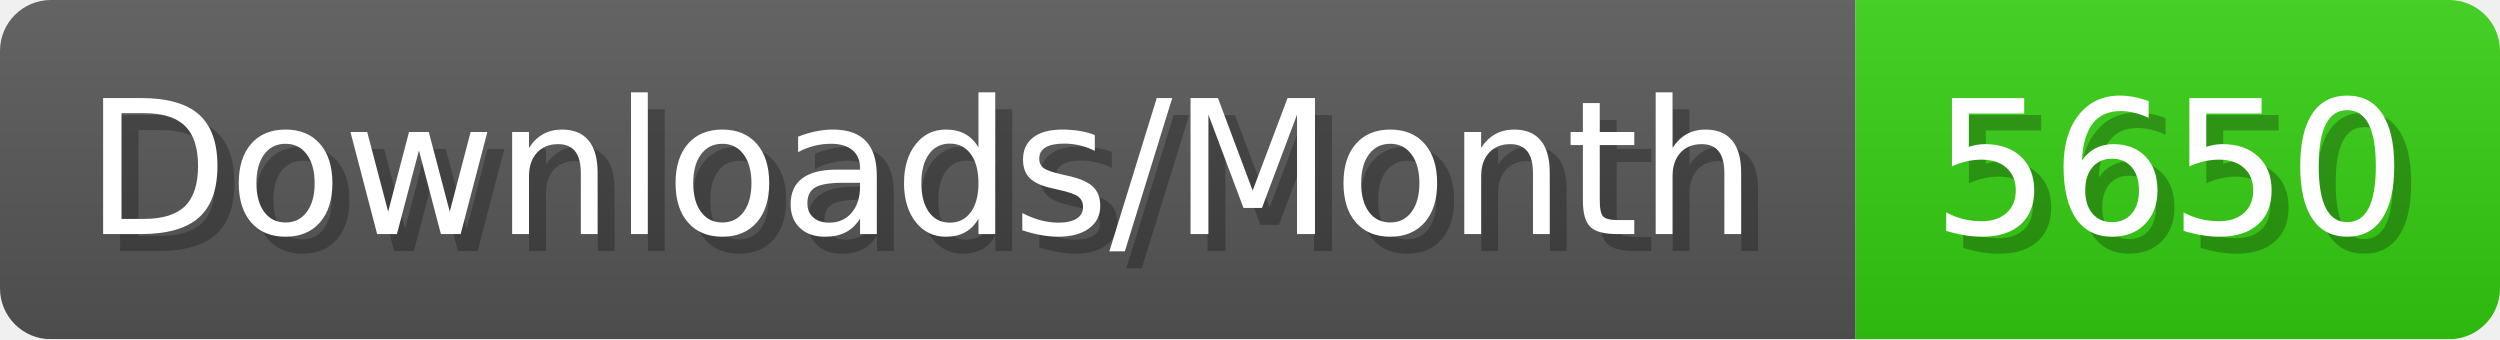
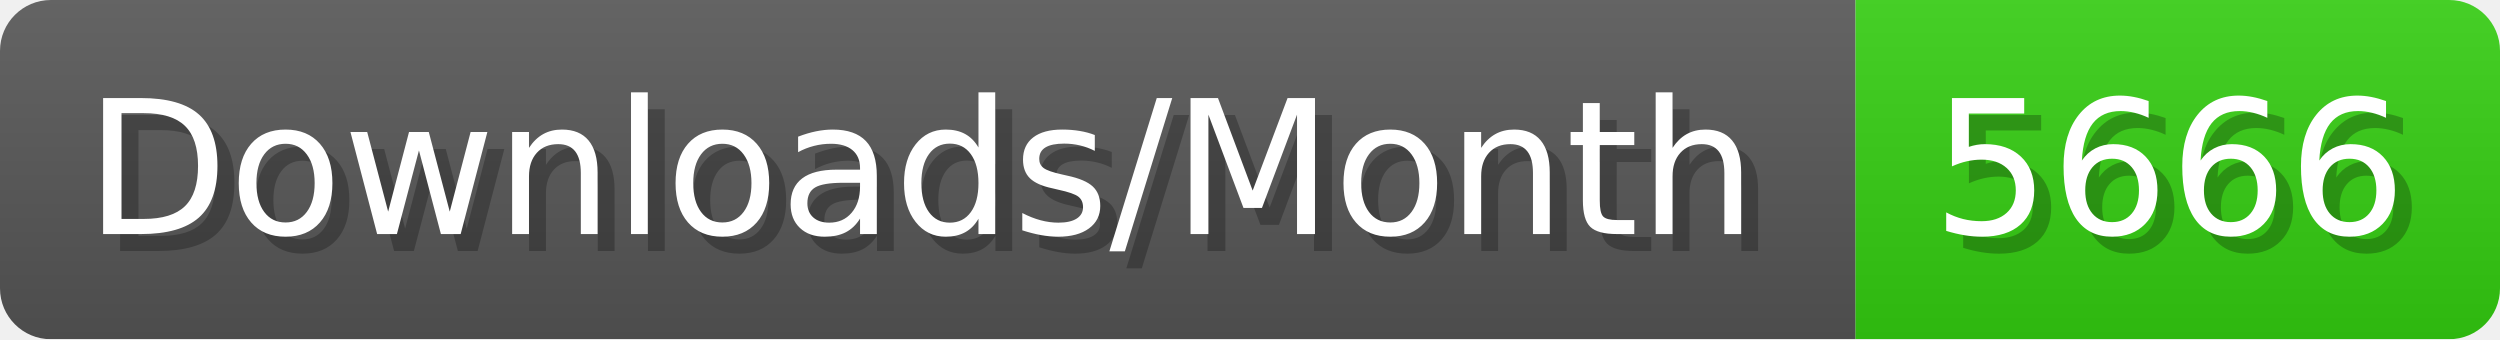
- <svg xmlns="http://www.w3.org/2000/svg" width="147.4" height="20" viewBox="0 0 1474 200" role="img" aria-label="Downloads/Month: 5650">
+ <svg xmlns="http://www.w3.org/2000/svg" width="147.4" height="20" viewBox="0 0 1474 200" role="img" aria-label="Downloads/Month: 5666">
  <linearGradient id="YlXUI" x2="0" y2="100%">
    <stop offset="0" stop-opacity=".1" stop-color="#EEE" />
    <stop offset="1" stop-opacity=".1" />
  </linearGradient>
  <mask id="JHhop">
    <rect width="1474" height="200" rx="30" fill="#FFF" />
  </mask>
  <g mask="url(#JHhop)">
    <rect width="1094" height="200" fill="#555" />
    <rect width="380" height="200" fill="#3C1" x="1094" />
    <rect width="1474" height="200" fill="url(#YlXUI)" />
  </g>
  <g aria-hidden="true" fill="#fff" text-anchor="start" font-family="Verdana,DejaVu Sans,sans-serif" font-size="110">
    <text x="60" y="148" textLength="994" fill="#000" opacity="0.25">Downloads/Month</text>
    <text x="50" y="138" textLength="994">Downloads/Month</text>
-     <text x="1149" y="148" textLength="280" fill="#000" opacity="0.25">5650</text>
-     <text x="1139" y="138" textLength="280">5650</text>
+     <text x="1149" y="148" textLength="280" fill="#000" opacity="0.25">5666</text>
+     <text x="1139" y="138" textLength="280">5666</text>
  </g>
</svg>
